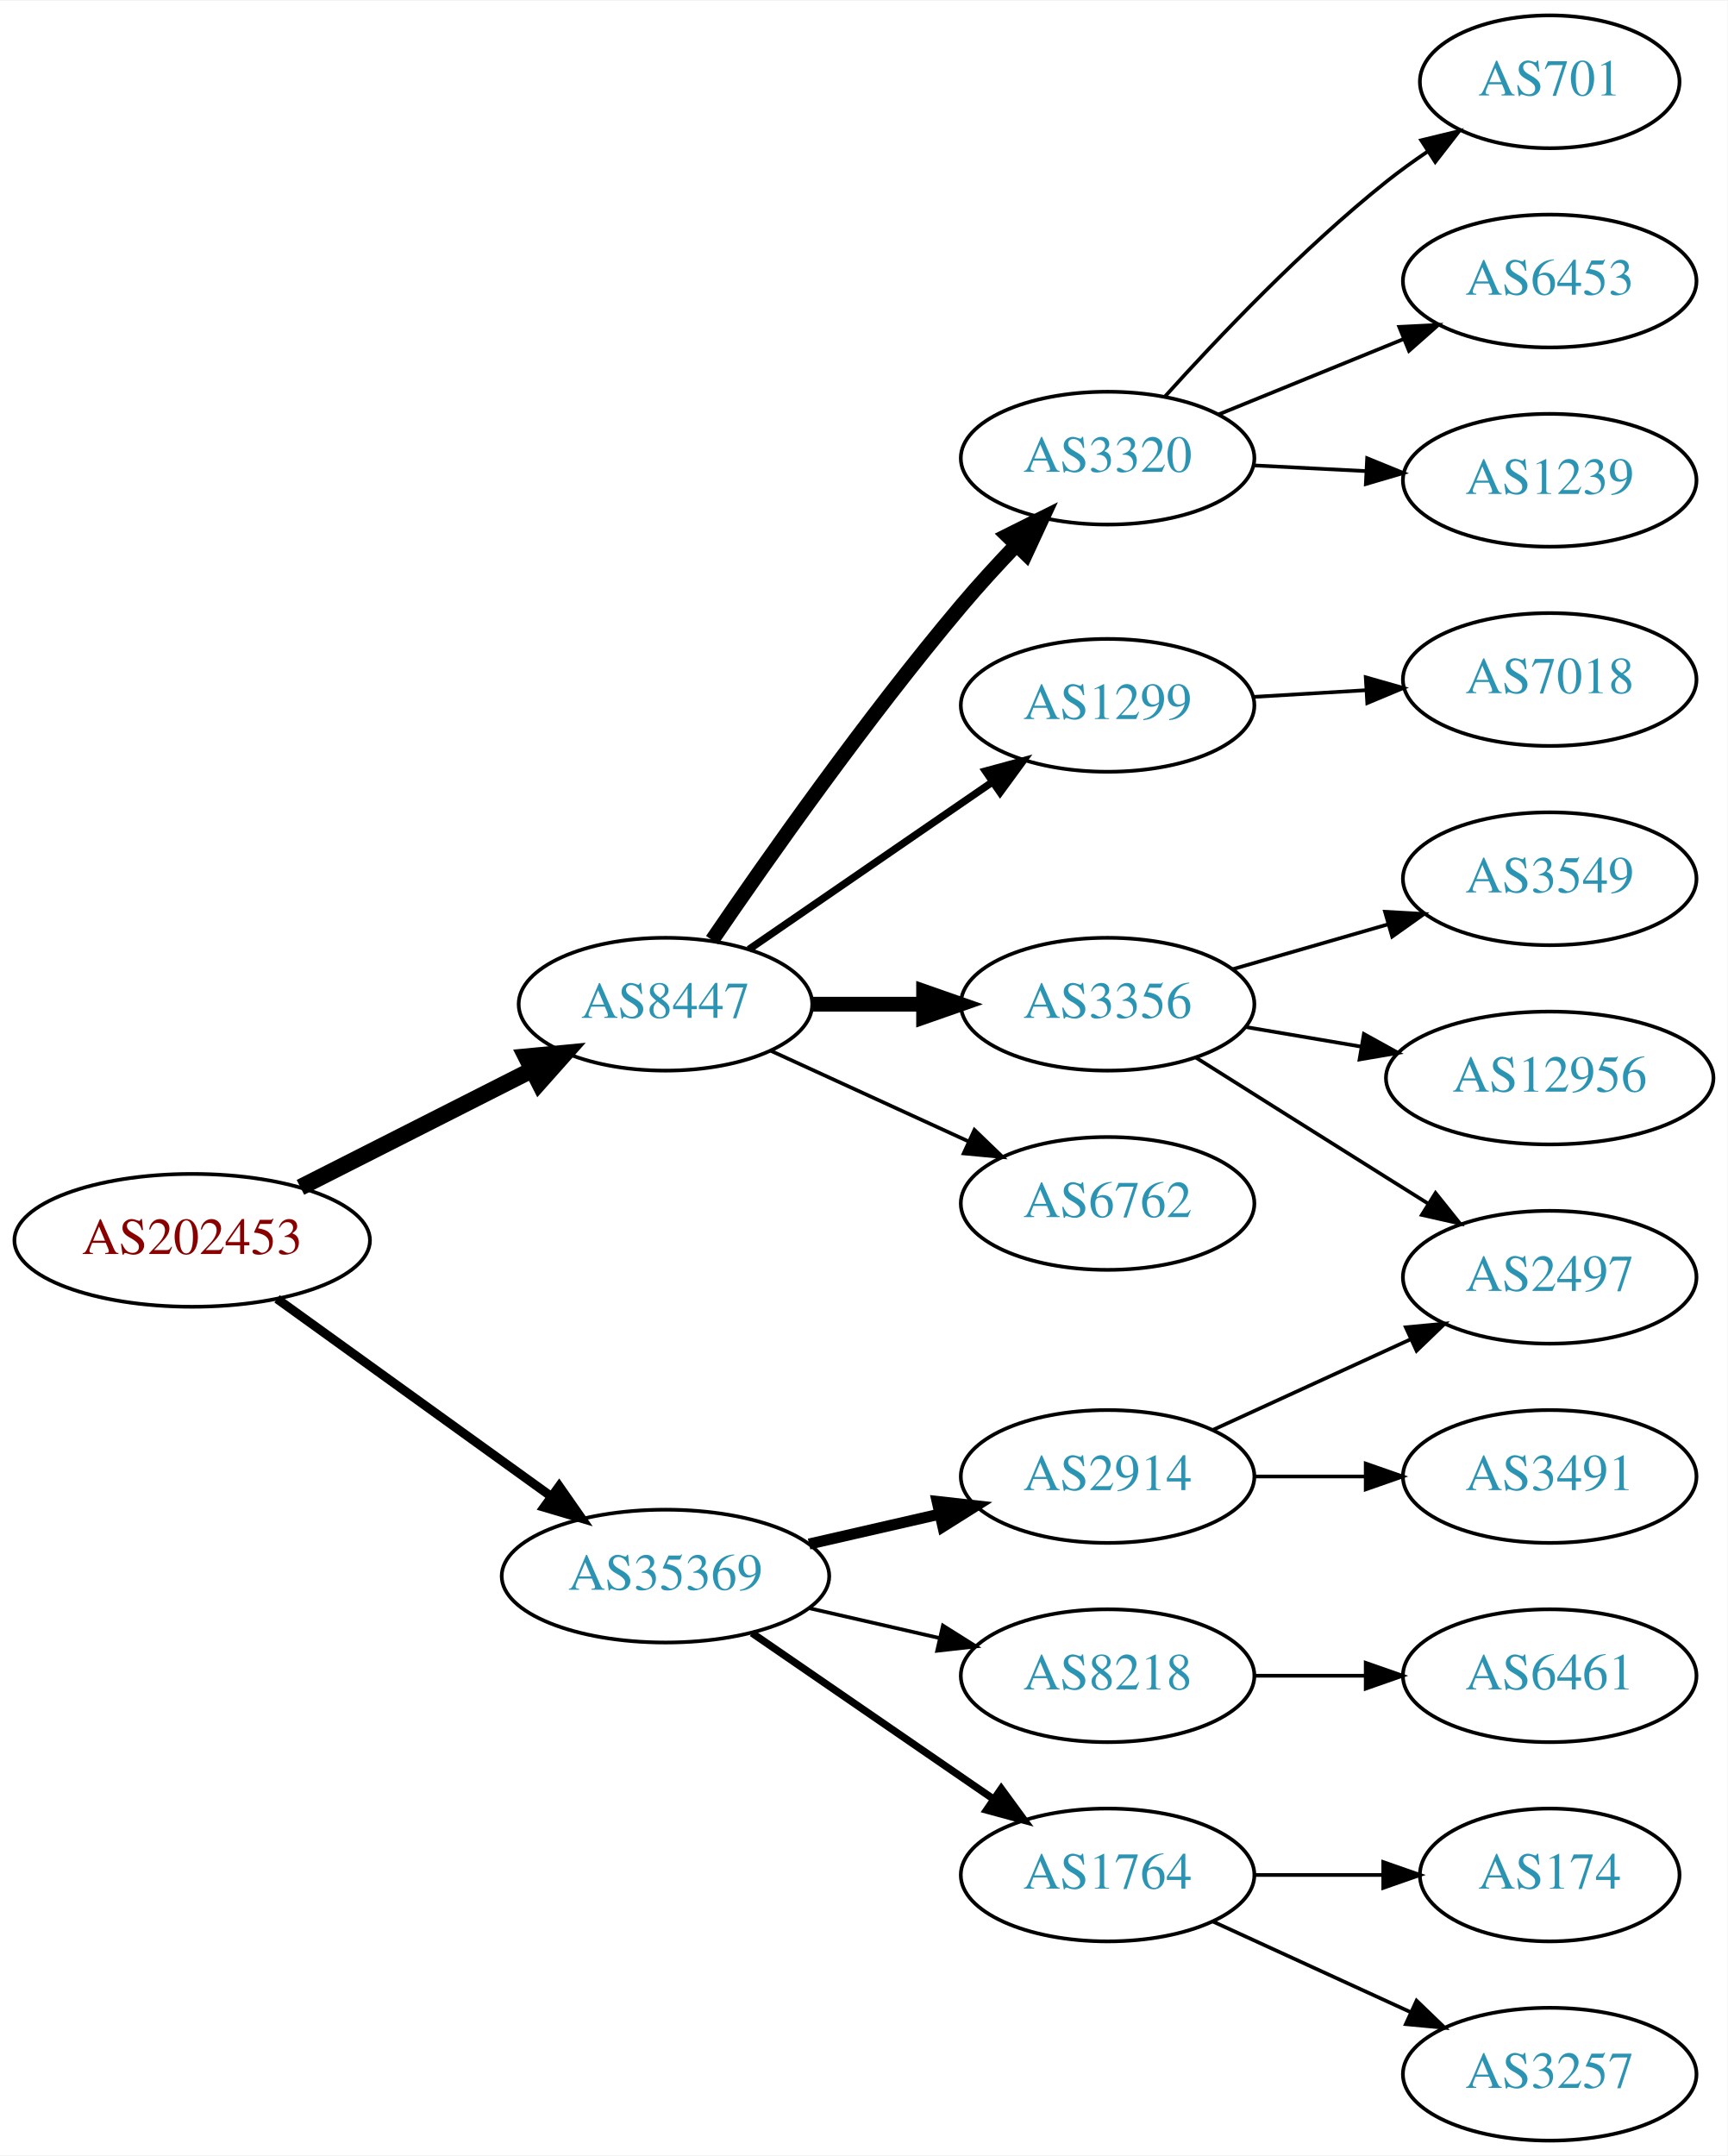
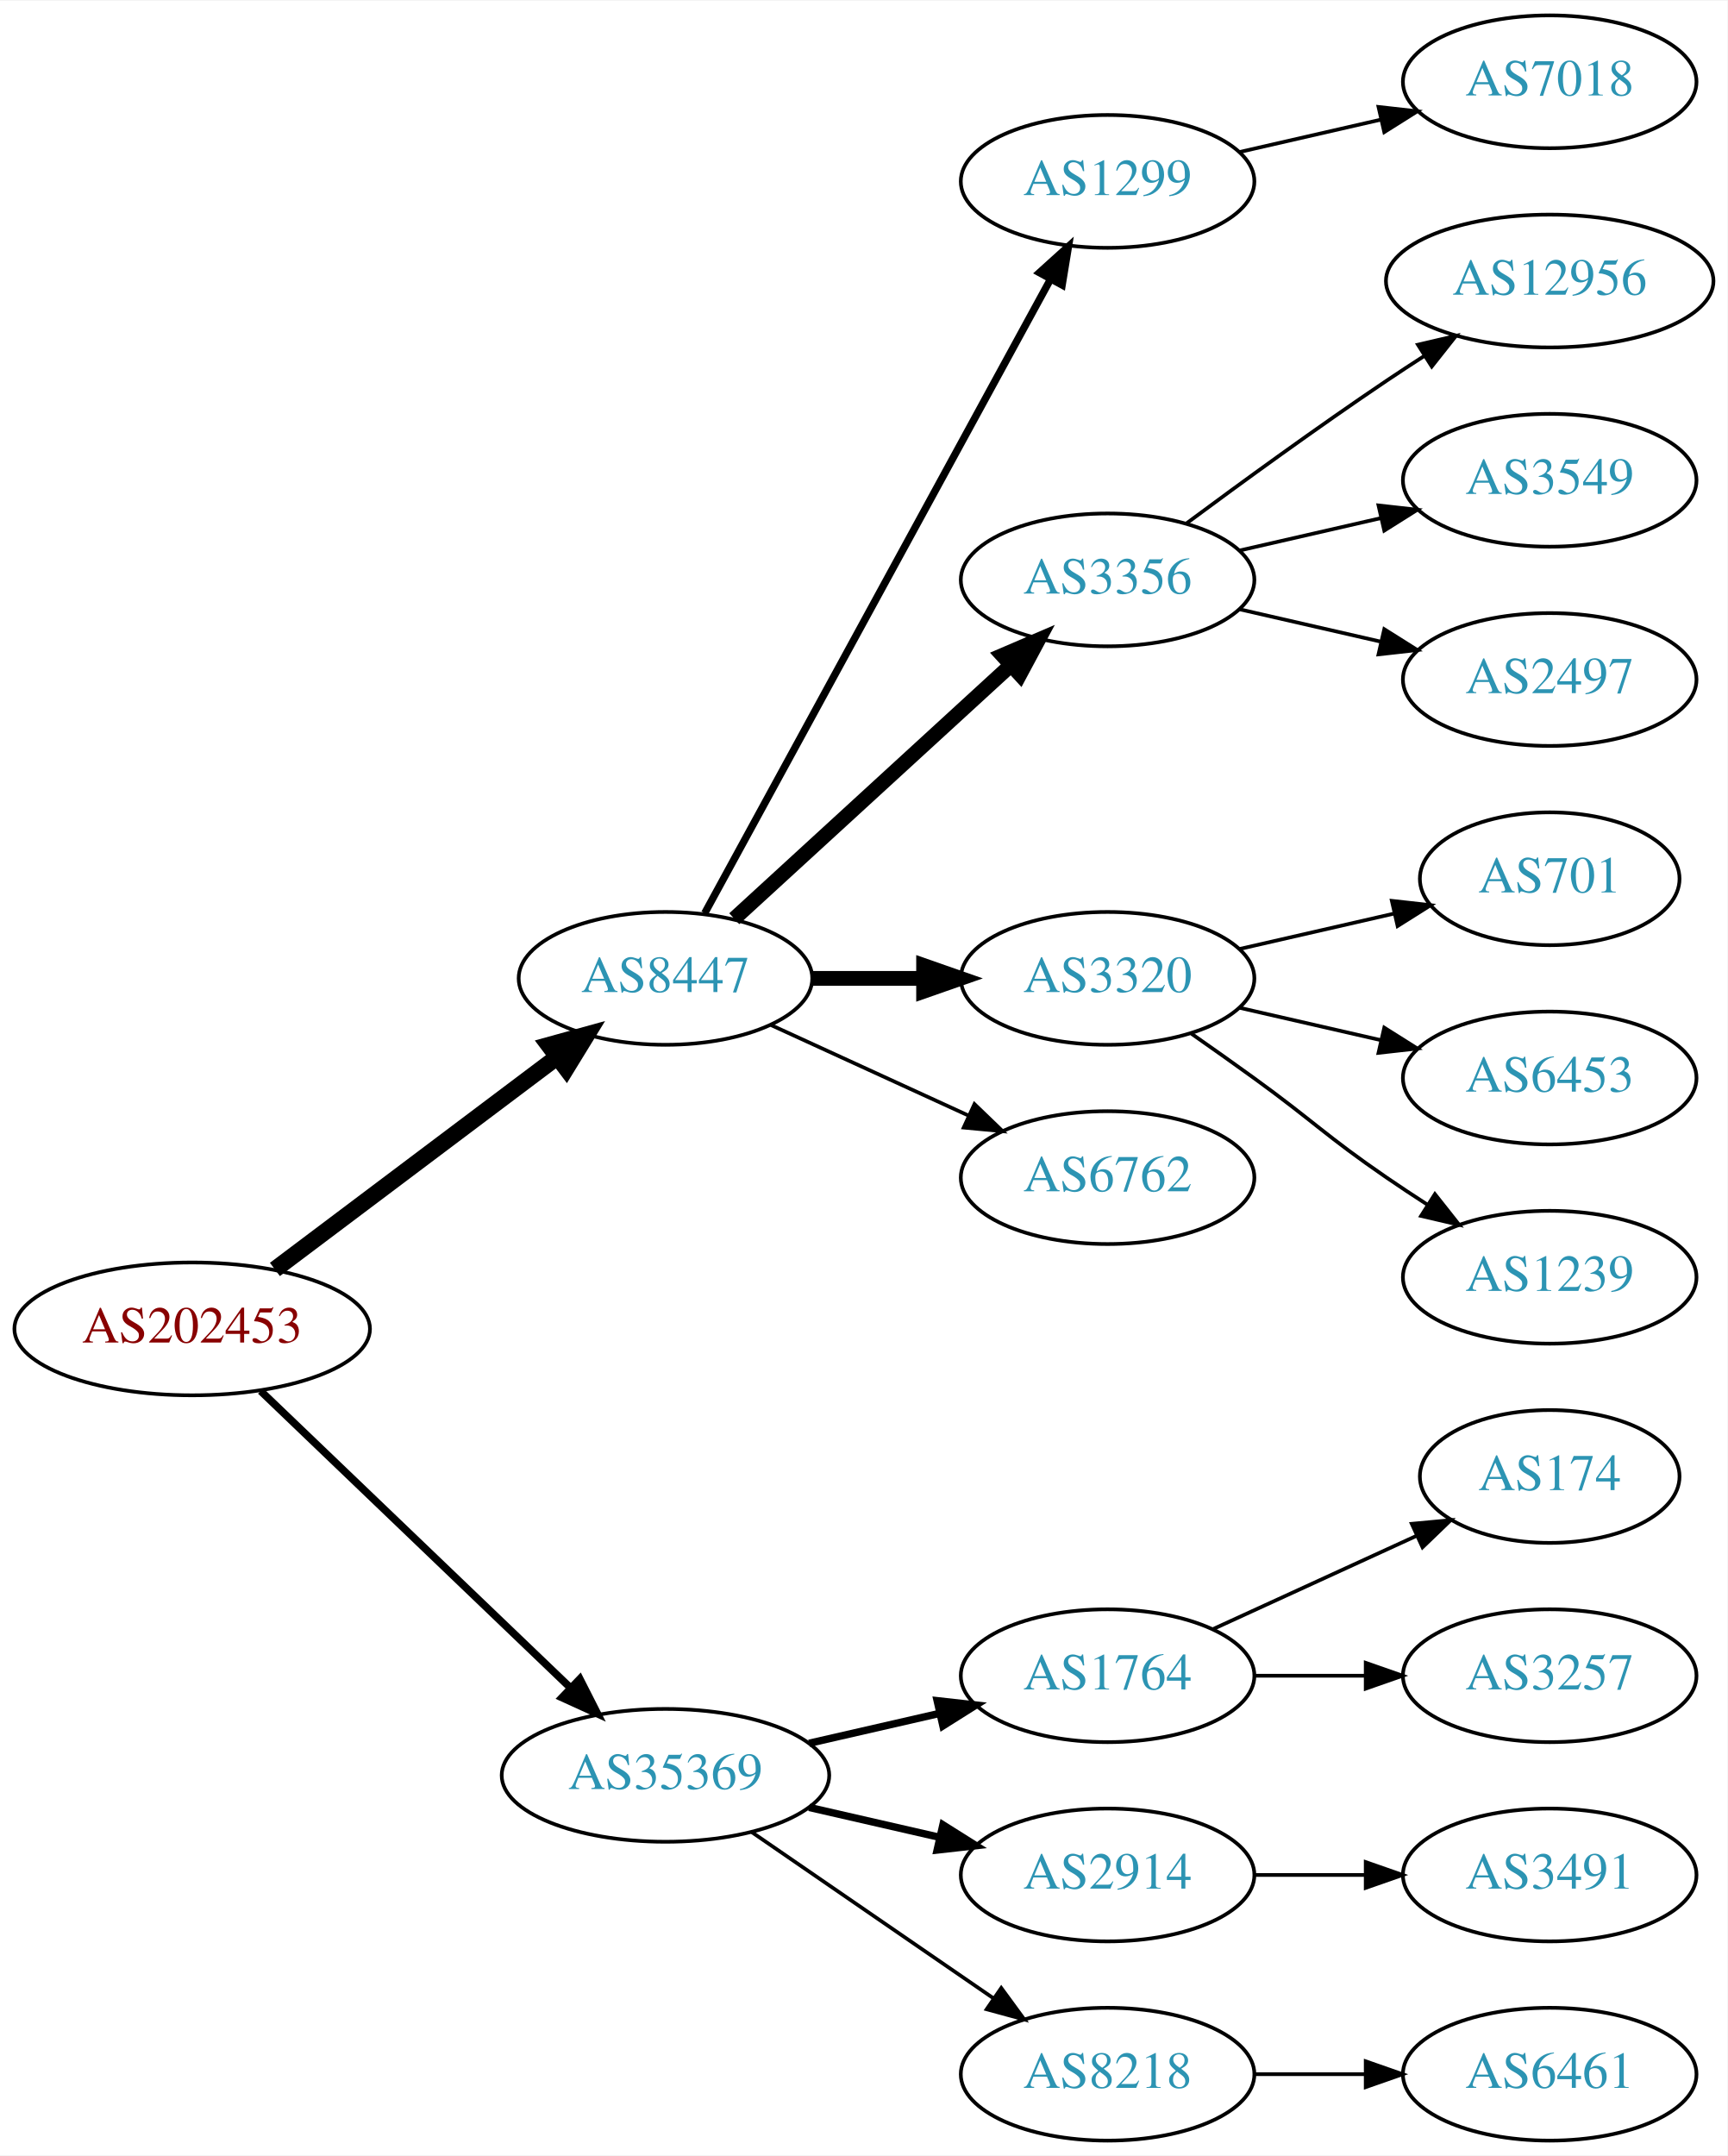
<svg xmlns="http://www.w3.org/2000/svg" xmlns:xlink="http://www.w3.org/1999/xlink" width="468pt" height="584pt" viewBox="0.00 0.00 468.27 584.00">
  <g id="graph0" class="graph" transform="scale(1 1) rotate(0) translate(4 580)">
    <polygon fill="white" stroke="none" points="-4,4 -4,-580 464.269,-580 464.269,4 -4,4" />
    <g id="node1" class="node">
      <g id="a_node1">
        <a xlink:href="/asn/202453" xlink:title="AS202453 ~ EREMA Group GmbH [AT]">
-           <ellipse fill="#ffffff" stroke="black" cx="48.096" cy="-244" rx="48.192" ry="18" />
-           <text text-anchor="middle" x="48.096" y="-240.3" font-family="Times,serif" font-size="14.00" fill="#880000">AS202453</text>
+           <ellipse fill="#ffffff" stroke="black" cx="48.096" cy="-220" rx="48.192" ry="18" />
+           <text text-anchor="middle" x="48.096" y="-216.3" font-family="Times,serif" font-size="14.00" fill="#880000">AS202453</text>
        </a>
      </g>
    </g>
    <g id="node2" class="node">
      <g id="a_node2">
        <a xlink:href="/asn/8447" xlink:title="AS8447 ~ A1 Telekom Austria AG [AT]">
-           <ellipse fill="#ffffff" stroke="black" cx="176.388" cy="-308" rx="39.794" ry="18" />
-           <text text-anchor="middle" x="176.388" y="-304.3" font-family="Times,serif" font-size="14.00" fill="#2c94b3">AS8447</text>
+           <ellipse fill="#ffffff" stroke="black" cx="176.388" cy="-315" rx="39.794" ry="18" />
+           <text text-anchor="middle" x="176.388" y="-311.3" font-family="Times,serif" font-size="14.00" fill="#2c94b3">AS8447</text>
        </a>
      </g>
    </g>
    <g id="edge1" class="edge">
-       <path fill="none" stroke="black" stroke-width="4.5" d="M77.438,-258.363C96.022,-267.78 120.453,-280.161 140.267,-290.202" />
-       <polygon fill="black" stroke="black" stroke-width="4.5" points="138.592,-293.767 149.292,-294.776 142.151,-286.743 138.592,-293.767" />
+       <path fill="none" stroke="black" stroke-width="4.5" d="M70.519,-236.115C91.579,-251.957 123.845,-276.228 147.023,-293.664" />
+       <polygon fill="black" stroke="black" stroke-width="4.5" points="144.756,-296.885 155.114,-299.75 149.49,-290.592 144.756,-296.885" />
    </g>
    <g id="node3" class="node">
      <g id="a_node3">
        <a xlink:href="/asn/35369" xlink:title="AS35369 ~ LINZAG-TELEKOM-AS [AT]">
-           <ellipse fill="#ffffff" stroke="black" cx="176.388" cy="-153" rx="44.393" ry="18" />
-           <text text-anchor="middle" x="176.388" y="-149.3" font-family="Times,serif" font-size="14.00" fill="#2c94b3">AS35369</text>
+           <ellipse fill="#ffffff" stroke="black" cx="176.388" cy="-99" rx="44.393" ry="18" />
+           <text text-anchor="middle" x="176.388" y="-95.3" font-family="Times,serif" font-size="14.00" fill="#2c94b3">AS35369</text>
        </a>
      </g>
    </g>
    <g id="edge2" class="edge">
-       <path fill="none" stroke="black" stroke-width="2.455" d="M71.094,-228.149C91.648,-213.339 122.505,-191.105 145.326,-174.661" />
-       <polygon fill="black" stroke="black" stroke-width="2.455" points="147.574,-177.355 153.641,-168.669 143.482,-171.676 147.574,-177.355" />
+       <path fill="none" stroke="black" stroke-width="2.045" d="M66.656,-203.175C88.522,-182.225 126.005,-146.314 150.74,-122.614" />
+       <polygon fill="black" stroke="black" stroke-width="2.045" points="153.177,-125.127 157.976,-115.682 148.334,-120.073 153.177,-125.127" />
    </g>
    <g id="node4" class="node">
      <g id="a_node4">
-         <a xlink:href="/asn/6762" xlink:title="AS6762 ~ TELECOM ITALIA SPARKLE S.p.A. [IT]">
-           <ellipse fill="#ffffff" stroke="black" cx="296.23" cy="-254" rx="39.794" ry="18" />
-           <text text-anchor="middle" x="296.23" y="-250.3" font-family="Times,serif" font-size="14.00" fill="#2c94b3">AS6762</text>
+         <a xlink:href="/asn/1299" xlink:title="AS1299 ~ Telia Carrier [EU]">
+           <ellipse fill="#ffffff" stroke="black" cx="296.23" cy="-531" rx="39.794" ry="18" />
+           <text text-anchor="middle" x="296.23" y="-527.3" font-family="Times,serif" font-size="14.00" fill="#2c94b3">AS1299</text>
        </a>
      </g>
    </g>
    <g id="edge3" class="edge">
-       <path fill="none" stroke="black" d="M205.016,-295.339C220.973,-288.027 241.244,-278.739 258.527,-270.819" />
-       <polygon fill="black" stroke="black" points="260.141,-273.929 267.774,-266.581 257.225,-267.565 260.141,-273.929" />
+       <path fill="none" stroke="black" stroke-width="2" d="M187.031,-332.676C207.713,-370.584 256.425,-459.873 280.805,-504.559" />
+       <polygon fill="black" stroke="black" stroke-width="2" points="277.757,-506.28 285.619,-513.383 283.902,-502.928 277.757,-506.28" />
    </g>
    <g id="node5" class="node">
      <g id="a_node5">
-         <a xlink:href="/asn/3320" xlink:title="AS3320 ~ DTAG [DE]">
-           <ellipse fill="#ffffff" stroke="black" cx="296.23" cy="-456" rx="39.794" ry="18" />
-           <text text-anchor="middle" x="296.23" y="-452.3" font-family="Times,serif" font-size="14.00" fill="#2c94b3">AS3320</text>
+         <a xlink:href="/asn/3356" xlink:title="AS3356 ~ Level 3 Parent, LLC [US]">
+           <ellipse fill="#ffffff" stroke="black" cx="296.23" cy="-423" rx="39.794" ry="18" />
+           <text text-anchor="middle" x="296.23" y="-419.3" font-family="Times,serif" font-size="14.00" fill="#2c94b3">AS3356</text>
        </a>
      </g>
    </g>
    <g id="edge4" class="edge">
-       <path fill="none" stroke="black" stroke-width="4" d="M189.046,-325.377C203.917,-347.182 230.806,-385.425 256.584,-416 261.184,-421.456 266.349,-427.096 271.369,-432.358" />
-       <polygon fill="black" stroke="black" stroke-width="4" points="269.058,-435.003 278.538,-439.733 274.077,-430.123 269.058,-435.003" />
+       <path fill="none" stroke="black" stroke-width="4" d="M195.03,-331.169C214.902,-349.382 247.365,-379.133 269.934,-399.817" />
+       <polygon fill="black" stroke="black" stroke-width="4" points="267.73,-402.545 277.467,-406.721 272.46,-397.384 267.73,-402.545" />
    </g>
    <g id="node6" class="node">
      <g id="a_node6">
-         <a xlink:href="/asn/1299" xlink:title="AS1299 ~ Telia Carrier [EU]">
-           <ellipse fill="#ffffff" stroke="black" cx="296.23" cy="-389" rx="39.794" ry="18" />
-           <text text-anchor="middle" x="296.23" y="-385.3" font-family="Times,serif" font-size="14.00" fill="#2c94b3">AS1299</text>
+         <a xlink:href="/asn/3320" xlink:title="AS3320 ~ DTAG [DE]">
+           <ellipse fill="#ffffff" stroke="black" cx="296.23" cy="-315" rx="39.794" ry="18" />
+           <text text-anchor="middle" x="296.23" y="-311.3" font-family="Times,serif" font-size="14.00" fill="#2c94b3">AS3320</text>
        </a>
      </g>
    </g>
    <g id="edge5" class="edge">
-       <path fill="none" stroke="black" stroke-width="2" d="M199.002,-322.857C217.49,-335.565 244.304,-353.995 264.934,-368.175" />
-       <polygon fill="black" stroke="black" stroke-width="2" points="263.13,-371.183 273.354,-373.963 267.096,-365.414 263.13,-371.183" />
+       <path fill="none" stroke="black" stroke-width="4" d="M216.3,-315C225.854,-315 236.203,-315 246.166,-315" />
+       <polygon fill="black" stroke="black" stroke-width="4" points="246.358,-318.5 256.358,-315 246.358,-311.5 246.358,-318.5" />
    </g>
    <g id="node7" class="node">
      <g id="a_node7">
-         <a xlink:href="/asn/3356" xlink:title="AS3356 ~ Level 3 Parent, LLC [US]">
-           <ellipse fill="#ffffff" stroke="black" cx="296.23" cy="-308" rx="39.794" ry="18" />
-           <text text-anchor="middle" x="296.23" y="-304.3" font-family="Times,serif" font-size="14.00" fill="#2c94b3">AS3356</text>
+         <a xlink:href="/asn/6762" xlink:title="AS6762 ~ TELECOM ITALIA SPARKLE S.p.A. [IT]">
+           <ellipse fill="#ffffff" stroke="black" cx="296.23" cy="-261" rx="39.794" ry="18" />
+           <text text-anchor="middle" x="296.23" y="-257.3" font-family="Times,serif" font-size="14.00" fill="#2c94b3">AS6762</text>
        </a>
      </g>
    </g>
    <g id="edge6" class="edge">
-       <path fill="none" stroke="black" stroke-width="4" d="M216.3,-308C225.854,-308 236.203,-308 246.166,-308" />
-       <polygon fill="black" stroke="black" stroke-width="4" points="246.358,-311.5 256.358,-308 246.358,-304.5 246.358,-311.5" />
+       <path fill="none" stroke="black" d="M205.016,-302.339C220.973,-295.027 241.244,-285.739 258.527,-277.819" />
+       <polygon fill="black" stroke="black" points="260.141,-280.929 267.774,-273.581 257.225,-274.565 260.141,-280.929" />
    </g>
    <g id="node15" class="node">
      <g id="a_node15">
-         <a xlink:href="/asn/8218" xlink:title="AS8218 ~ legacy Neotelecoms [FR]">
+         <a xlink:href="/asn/1764" xlink:title="AS1764 ~ NEXTLAYER-AS [AT]">
          <ellipse fill="#ffffff" stroke="black" cx="296.23" cy="-126" rx="39.794" ry="18" />
-           <text text-anchor="middle" x="296.23" y="-122.3" font-family="Times,serif" font-size="14.00" fill="#2c94b3">AS8218</text>
+           <text text-anchor="middle" x="296.23" y="-122.3" font-family="Times,serif" font-size="14.00" fill="#2c94b3">AS1764</text>
        </a>
      </g>
    </g>
    <g id="edge14" class="edge">
-       <path fill="none" stroke="black" d="M215.322,-144.308C226.563,-141.733 238.976,-138.889 250.599,-136.226" />
-       <polygon fill="black" stroke="black" points="251.595,-139.588 260.56,-133.943 250.031,-132.765 251.595,-139.588" />
+       <path fill="none" stroke="black" stroke-width="2" d="M215.322,-107.692C226.563,-110.267 238.976,-113.111 250.599,-115.774" />
+       <polygon fill="black" stroke="black" stroke-width="2" points="250.031,-119.235 260.56,-118.057 251.595,-112.412 250.031,-119.235" />
    </g>
    <g id="node16" class="node">
      <g id="a_node16">
-         <a xlink:href="/asn/1764" xlink:title="AS1764 ~ NEXTLAYER-AS [AT]">
+         <a xlink:href="/asn/2914" xlink:title="AS2914 ~ NTT America, Inc. [US]">
          <ellipse fill="#ffffff" stroke="black" cx="296.23" cy="-72" rx="39.794" ry="18" />
-           <text text-anchor="middle" x="296.23" y="-68.3" font-family="Times,serif" font-size="14.00" fill="#2c94b3">AS1764</text>
+           <text text-anchor="middle" x="296.23" y="-68.3" font-family="Times,serif" font-size="14.00" fill="#2c94b3">AS2914</text>
        </a>
      </g>
    </g>
    <g id="edge15" class="edge">
-       <path fill="none" stroke="black" stroke-width="2" d="M199.83,-137.574C218.412,-124.802 244.972,-106.545 265.352,-92.537" />
-       <polygon fill="black" stroke="black" stroke-width="2" points="267.408,-95.371 273.666,-86.822 263.443,-89.602 267.408,-95.371" />
+       <path fill="none" stroke="black" stroke-width="2" d="M215.322,-90.308C226.563,-87.733 238.976,-84.889 250.599,-82.226" />
+       <polygon fill="black" stroke="black" stroke-width="2" points="251.595,-85.588 260.56,-79.944 250.031,-78.765 251.595,-85.588" />
    </g>
    <g id="node17" class="node">
      <g id="a_node17">
-         <a xlink:href="/asn/2914" xlink:title="AS2914 ~ NTT America, Inc. [US]">
-           <ellipse fill="#ffffff" stroke="black" cx="296.23" cy="-180" rx="39.794" ry="18" />
-           <text text-anchor="middle" x="296.23" y="-176.3" font-family="Times,serif" font-size="14.00" fill="#2c94b3">AS2914</text>
+         <a xlink:href="/asn/8218" xlink:title="AS8218 ~ legacy Neotelecoms [FR]">
+           <ellipse fill="#ffffff" stroke="black" cx="296.23" cy="-18" rx="39.794" ry="18" />
+           <text text-anchor="middle" x="296.23" y="-14.3" font-family="Times,serif" font-size="14.00" fill="#2c94b3">AS8218</text>
        </a>
      </g>
    </g>
    <g id="edge16" class="edge">
-       <path fill="none" stroke="black" stroke-width="3" d="M215.322,-161.692C226.563,-164.267 238.976,-167.111 250.599,-169.774" />
-       <polygon fill="black" stroke="black" stroke-width="3" points="250.031,-173.235 260.56,-172.057 251.595,-166.412 250.031,-173.235" />
+       <path fill="none" stroke="black" d="M199.83,-83.574C218.412,-70.802 244.972,-52.545 265.352,-38.537" />
+       <polygon fill="black" stroke="black" points="267.408,-41.371 273.666,-32.822 263.443,-35.602 267.408,-41.371" />
    </g>
    <g id="node8" class="node">
      <g id="a_node8">
-         <a xlink:href="/asn/1239" xlink:title="AS1239 ~ Sprint [US]">
-           <ellipse fill="#ffffff" stroke="black" cx="416.073" cy="-450" rx="39.794" ry="18" />
-           <text text-anchor="middle" x="416.073" y="-446.3" font-family="Times,serif" font-size="14.00" fill="#2c94b3">AS1239</text>
+         <a xlink:href="/asn/7018" xlink:title="AS7018 ~ AT&amp;T Services, Inc. [US]">
+           <ellipse fill="#ffffff" stroke="black" cx="416.073" cy="-558" rx="39.794" ry="18" />
+           <text text-anchor="middle" x="416.073" y="-554.3" font-family="Times,serif" font-size="14.00" fill="#2c94b3">AS7018</text>
        </a>
      </g>
    </g>
    <g id="edge7" class="edge">
-       <path fill="none" stroke="black" d="M335.816,-454.035C345.583,-453.538 356.199,-452.998 366.393,-452.479" />
-       <polygon fill="black" stroke="black" points="366.591,-455.973 376.4,-451.969 366.235,-448.982 366.591,-455.973" />
+       <path fill="none" stroke="black" d="M331.949,-538.955C343.949,-541.704 357.57,-544.825 370.263,-547.733" />
+       <polygon fill="black" stroke="black" points="369.665,-551.187 380.194,-550.009 371.229,-544.364 369.665,-551.187" />
    </g>
    <g id="node9" class="node">
      <g id="a_node9">
-         <a xlink:href="/asn/701" xlink:title="AS701 ~ UUNET [US]">
-           <ellipse fill="#ffffff" stroke="black" cx="416.073" cy="-558" rx="35.194" ry="18" />
-           <text text-anchor="middle" x="416.073" y="-554.3" font-family="Times,serif" font-size="14.00" fill="#2c94b3">AS701</text>
+         <a xlink:href="/asn/12956" xlink:title="AS12956 ~ TELXIUS [ES]">
+           <ellipse fill="#ffffff" stroke="black" cx="416.073" cy="-504" rx="44.393" ry="18" />
+           <text text-anchor="middle" x="416.073" y="-500.3" font-family="Times,serif" font-size="14.00" fill="#2c94b3">AS12956</text>
        </a>
      </g>
    </g>
    <g id="edge8" class="edge">
-       <path fill="none" stroke="black" d="M311.695,-472.602C326.068,-488.575 349.183,-512.903 371.877,-531 375.394,-533.805 379.22,-536.562 383.092,-539.178" />
-       <polygon fill="black" stroke="black" points="381.245,-542.152 391.541,-544.647 385.048,-536.275 381.245,-542.152" />
+       <path fill="none" stroke="black" d="M317.56,-438.277C332.423,-449.304 353.167,-464.407 371.877,-477 375.167,-479.215 378.629,-481.482 382.104,-483.715" />
+       <polygon fill="black" stroke="black" points="380.351,-486.748 390.671,-489.148 384.1,-480.837 380.351,-486.748" />
    </g>
    <g id="node10" class="node">
      <g id="a_node10">
-         <a xlink:href="/asn/6453" xlink:title="AS6453 ~ TATA COMMUNICATIONS (AMERICA) INC [US]">
-           <ellipse fill="#ffffff" stroke="black" cx="416.073" cy="-504" rx="39.794" ry="18" />
-           <text text-anchor="middle" x="416.073" y="-500.3" font-family="Times,serif" font-size="14.00" fill="#2c94b3">AS6453</text>
+         <a xlink:href="/asn/3549" xlink:title="AS3549 ~ Level 3 Parent, LLC [US]">
+           <ellipse fill="#ffffff" stroke="black" cx="416.073" cy="-450" rx="39.794" ry="18" />
+           <text text-anchor="middle" x="416.073" y="-446.3" font-family="Times,serif" font-size="14.00" fill="#2c94b3">AS3549</text>
        </a>
      </g>
    </g>
    <g id="edge9" class="edge">
-       <path fill="none" stroke="black" d="M326.36,-467.865C341.515,-474.038 360.239,-481.665 376.573,-488.318" />
-       <polygon fill="black" stroke="black" points="375.288,-491.574 385.87,-492.105 377.929,-485.091 375.288,-491.574" />
+       <path fill="none" stroke="black" d="M331.949,-430.955C343.949,-433.704 357.57,-436.825 370.263,-439.733" />
+       <polygon fill="black" stroke="black" points="369.665,-443.187 380.194,-442.009 371.229,-436.364 369.665,-443.187" />
    </g>
    <g id="node11" class="node">
      <g id="a_node11">
-         <a xlink:href="/asn/7018" xlink:title="AS7018 ~ AT&amp;T Services, Inc. [US]">
+         <a xlink:href="/asn/2497" xlink:title="AS2497 ~ Internet Initiative Japan Inc. [JP]">
          <ellipse fill="#ffffff" stroke="black" cx="416.073" cy="-396" rx="39.794" ry="18" />
-           <text text-anchor="middle" x="416.073" y="-392.3" font-family="Times,serif" font-size="14.00" fill="#2c94b3">AS7018</text>
+           <text text-anchor="middle" x="416.073" y="-392.3" font-family="Times,serif" font-size="14.00" fill="#2c94b3">AS2497</text>
        </a>
      </g>
    </g>
    <g id="edge10" class="edge">
-       <path fill="none" stroke="black" d="M335.816,-391.292C345.583,-391.872 356.199,-392.503 366.393,-393.108" />
-       <polygon fill="black" stroke="black" points="366.21,-396.604 376.4,-393.703 366.625,-389.616 366.21,-396.604" />
+       <path fill="none" stroke="black" d="M331.949,-415.045C343.949,-412.296 357.57,-409.175 370.263,-406.267" />
+       <polygon fill="black" stroke="black" points="371.229,-409.636 380.194,-403.991 369.665,-402.813 371.229,-409.636" />
    </g>
    <g id="node12" class="node">
      <g id="a_node12">
-         <a xlink:href="/asn/2497" xlink:title="AS2497 ~ Internet Initiative Japan Inc. [JP]">
-           <ellipse fill="#ffffff" stroke="black" cx="416.073" cy="-234" rx="39.794" ry="18" />
-           <text text-anchor="middle" x="416.073" y="-230.3" font-family="Times,serif" font-size="14.00" fill="#2c94b3">AS2497</text>
+         <a xlink:href="/asn/701" xlink:title="AS701 ~ UUNET [US]">
+           <ellipse fill="#ffffff" stroke="black" cx="416.073" cy="-342" rx="35.194" ry="18" />
+           <text text-anchor="middle" x="416.073" y="-338.3" font-family="Times,serif" font-size="14.00" fill="#2c94b3">AS701</text>
        </a>
      </g>
    </g>
    <g id="edge11" class="edge">
-       <path fill="none" stroke="black" d="M320.087,-293.581C334.856,-284.272 354.493,-271.905 371.877,-261 375.501,-258.726 379.298,-256.348 383.072,-253.986" />
-       <polygon fill="black" stroke="black" points="385.127,-256.829 391.749,-248.559 381.415,-250.894 385.127,-256.829" />
+       <path fill="none" stroke="black" d="M331.949,-322.955C345.042,-325.955 360.064,-329.396 373.705,-332.522" />
+       <polygon fill="black" stroke="black" points="373.283,-336.016 383.812,-334.838 374.846,-329.193 373.283,-336.016" />
    </g>
    <g id="node13" class="node">
      <g id="a_node13">
-         <a xlink:href="/asn/12956" xlink:title="AS12956 ~ TELXIUS [ES]">
-           <ellipse fill="#ffffff" stroke="black" cx="416.073" cy="-288" rx="44.393" ry="18" />
-           <text text-anchor="middle" x="416.073" y="-284.3" font-family="Times,serif" font-size="14.00" fill="#2c94b3">AS12956</text>
+         <a xlink:href="/asn/6453" xlink:title="AS6453 ~ TATA COMMUNICATIONS (AMERICA) INC [US]">
+           <ellipse fill="#ffffff" stroke="black" cx="416.073" cy="-288" rx="39.794" ry="18" />
+           <text text-anchor="middle" x="416.073" y="-284.3" font-family="Times,serif" font-size="14.00" fill="#2c94b3">AS6453</text>
        </a>
      </g>
    </g>
    <g id="edge12" class="edge">
-       <path fill="none" stroke="black" d="M333.548,-301.836C343.491,-300.149 354.445,-298.29 365.01,-296.497" />
-       <polygon fill="black" stroke="black" points="365.701,-299.929 374.975,-294.805 364.53,-293.028 365.701,-299.929" />
+       <path fill="none" stroke="black" d="M331.949,-307.045C343.949,-304.296 357.57,-301.175 370.263,-298.267" />
+       <polygon fill="black" stroke="black" points="371.229,-301.636 380.194,-295.991 369.665,-294.813 371.229,-301.636" />
    </g>
    <g id="node14" class="node">
      <g id="a_node14">
-         <a xlink:href="/asn/3549" xlink:title="AS3549 ~ Level 3 Parent, LLC [US]">
-           <ellipse fill="#ffffff" stroke="black" cx="416.073" cy="-342" rx="39.794" ry="18" />
-           <text text-anchor="middle" x="416.073" y="-338.3" font-family="Times,serif" font-size="14.00" fill="#2c94b3">AS3549</text>
+         <a xlink:href="/asn/1239" xlink:title="AS1239 ~ Sprint [US]">
+           <ellipse fill="#ffffff" stroke="black" cx="416.073" cy="-234" rx="39.794" ry="18" />
+           <text text-anchor="middle" x="416.073" y="-230.3" font-family="Times,serif" font-size="14.00" fill="#2c94b3">AS1239</text>
        </a>
      </g>
    </g>
    <g id="edge13" class="edge">
-       <path fill="none" stroke="black" d="M330.056,-317.471C343.099,-321.234 358.279,-325.614 372.173,-329.623" />
-       <polygon fill="black" stroke="black" points="371.436,-333.053 382.014,-332.462 373.376,-326.327 371.436,-333.053" />
+       <path fill="none" stroke="black" d="M318.987,-299.991C324.522,-296.121 330.44,-291.936 335.877,-288 352.076,-276.271 355.382,-272.311 371.877,-261 375.405,-258.581 379.142,-256.111 382.884,-253.698" />
+       <polygon fill="black" stroke="black" points="384.955,-256.528 391.524,-248.216 381.205,-250.618 384.955,-256.528" />
    </g>
    <g id="node18" class="node">
      <g id="a_node18">
-         <a xlink:href="/asn/6461" xlink:title="AS6461 ~ Zayo Bandwidth [US]">
+         <a xlink:href="/asn/174" xlink:title="AS174 ~ Cogent Communications [US]">
+           <ellipse fill="#ffffff" stroke="black" cx="416.073" cy="-180" rx="35.194" ry="18" />
+           <text text-anchor="middle" x="416.073" y="-176.3" font-family="Times,serif" font-size="14.00" fill="#2c94b3">AS174</text>
+         </a>
+       </g>
+     </g>
+     <g id="edge17" class="edge">
+       <path fill="none" stroke="black" d="M324.859,-138.661C341.275,-146.183 362.257,-155.798 379.854,-163.861" />
+       <polygon fill="black" stroke="black" points="378.682,-167.174 389.231,-168.158 381.598,-160.811 378.682,-167.174" />
+     </g>
+     <g id="node19" class="node">
+       <g id="a_node19">
+         <a xlink:href="/asn/3257" xlink:title="AS3257 ~ GTT [DE]">
          <ellipse fill="#ffffff" stroke="black" cx="416.073" cy="-126" rx="39.794" ry="18" />
-           <text text-anchor="middle" x="416.073" y="-122.3" font-family="Times,serif" font-size="14.00" fill="#2c94b3">AS6461</text>
-         </a>
-       </g>
-     </g>
-     <g id="edge17" class="edge">
+           <text text-anchor="middle" x="416.073" y="-122.3" font-family="Times,serif" font-size="14.00" fill="#2c94b3">AS3257</text>
+         </a>
+       </g>
+     </g>
+     <g id="edge18" class="edge">
      <path fill="none" stroke="black" d="M336.143,-126C345.696,-126 356.046,-126 366.008,-126" />
      <polygon fill="black" stroke="black" points="366.201,-129.5 376.201,-126 366.201,-122.5 366.201,-129.5" />
    </g>
-     <g id="node19" class="node">
-       <g id="a_node19">
-         <a xlink:href="/asn/174" xlink:title="AS174 ~ Cogent Communications [US]">
-           <ellipse fill="#ffffff" stroke="black" cx="416.073" cy="-72" rx="35.194" ry="18" />
-           <text text-anchor="middle" x="416.073" y="-68.3" font-family="Times,serif" font-size="14.00" fill="#2c94b3">AS174</text>
-         </a>
-       </g>
-     </g>
-     <g id="edge18" class="edge">
-       <path fill="none" stroke="black" d="M336.143,-72C347.23,-72 359.389,-72 370.771,-72" />
-       <polygon fill="black" stroke="black" points="370.953,-75.5 380.953,-72 370.953,-68.5 370.953,-75.5" />
-     </g>
    <g id="node20" class="node">
      <g id="a_node20">
-         <a xlink:href="/asn/3257" xlink:title="AS3257 ~ GTT [DE]">
-           <ellipse fill="#ffffff" stroke="black" cx="416.073" cy="-18" rx="39.794" ry="18" />
-           <text text-anchor="middle" x="416.073" y="-14.3" font-family="Times,serif" font-size="14.00" fill="#2c94b3">AS3257</text>
+         <a xlink:href="/asn/3491" xlink:title="AS3491 ~ PCCW Global, Inc. [US]">
+           <ellipse fill="#ffffff" stroke="black" cx="416.073" cy="-72" rx="39.794" ry="18" />
+           <text text-anchor="middle" x="416.073" y="-68.3" font-family="Times,serif" font-size="14.00" fill="#2c94b3">AS3491</text>
        </a>
      </g>
    </g>
    <g id="edge19" class="edge">
-       <path fill="none" stroke="black" d="M324.859,-59.339C340.816,-52.027 361.087,-42.739 378.369,-34.819" />
-       <polygon fill="black" stroke="black" points="379.984,-37.929 387.617,-30.581 377.068,-31.565 379.984,-37.929" />
-     </g>
-     <g id="edge20" class="edge">
-       <path fill="none" stroke="black" d="M324.859,-192.661C340.816,-199.973 361.087,-209.261 378.369,-217.181" />
-       <polygon fill="black" stroke="black" points="377.068,-220.435 387.617,-221.419 379.984,-214.071 377.068,-220.435" />
+       <path fill="none" stroke="black" d="M336.143,-72C345.696,-72 356.046,-72 366.008,-72" />
+       <polygon fill="black" stroke="black" points="366.201,-75.5 376.201,-72 366.201,-68.5 366.201,-75.5" />
    </g>
    <g id="node21" class="node">
      <g id="a_node21">
-         <a xlink:href="/asn/3491" xlink:title="AS3491 ~ PCCW Global, Inc. [US]">
-           <ellipse fill="#ffffff" stroke="black" cx="416.073" cy="-180" rx="39.794" ry="18" />
-           <text text-anchor="middle" x="416.073" y="-176.3" font-family="Times,serif" font-size="14.00" fill="#2c94b3">AS3491</text>
-         </a>
-       </g>
-     </g>
-     <g id="edge21" class="edge">
-       <path fill="none" stroke="black" d="M336.143,-180C345.696,-180 356.046,-180 366.008,-180" />
-       <polygon fill="black" stroke="black" points="366.201,-183.5 376.201,-180 366.201,-176.5 366.201,-183.5" />
+         <a xlink:href="/asn/6461" xlink:title="AS6461 ~ Zayo Bandwidth [US]">
+           <ellipse fill="#ffffff" stroke="black" cx="416.073" cy="-18" rx="39.794" ry="18" />
+           <text text-anchor="middle" x="416.073" y="-14.3" font-family="Times,serif" font-size="14.00" fill="#2c94b3">AS6461</text>
+         </a>
+       </g>
+     </g>
+     <g id="edge20" class="edge">
+       <path fill="none" stroke="black" d="M336.143,-18C345.696,-18 356.046,-18 366.008,-18" />
+       <polygon fill="black" stroke="black" points="366.201,-21.5 376.201,-18 366.201,-14.5 366.201,-21.5" />
    </g>
  </g>
</svg>
